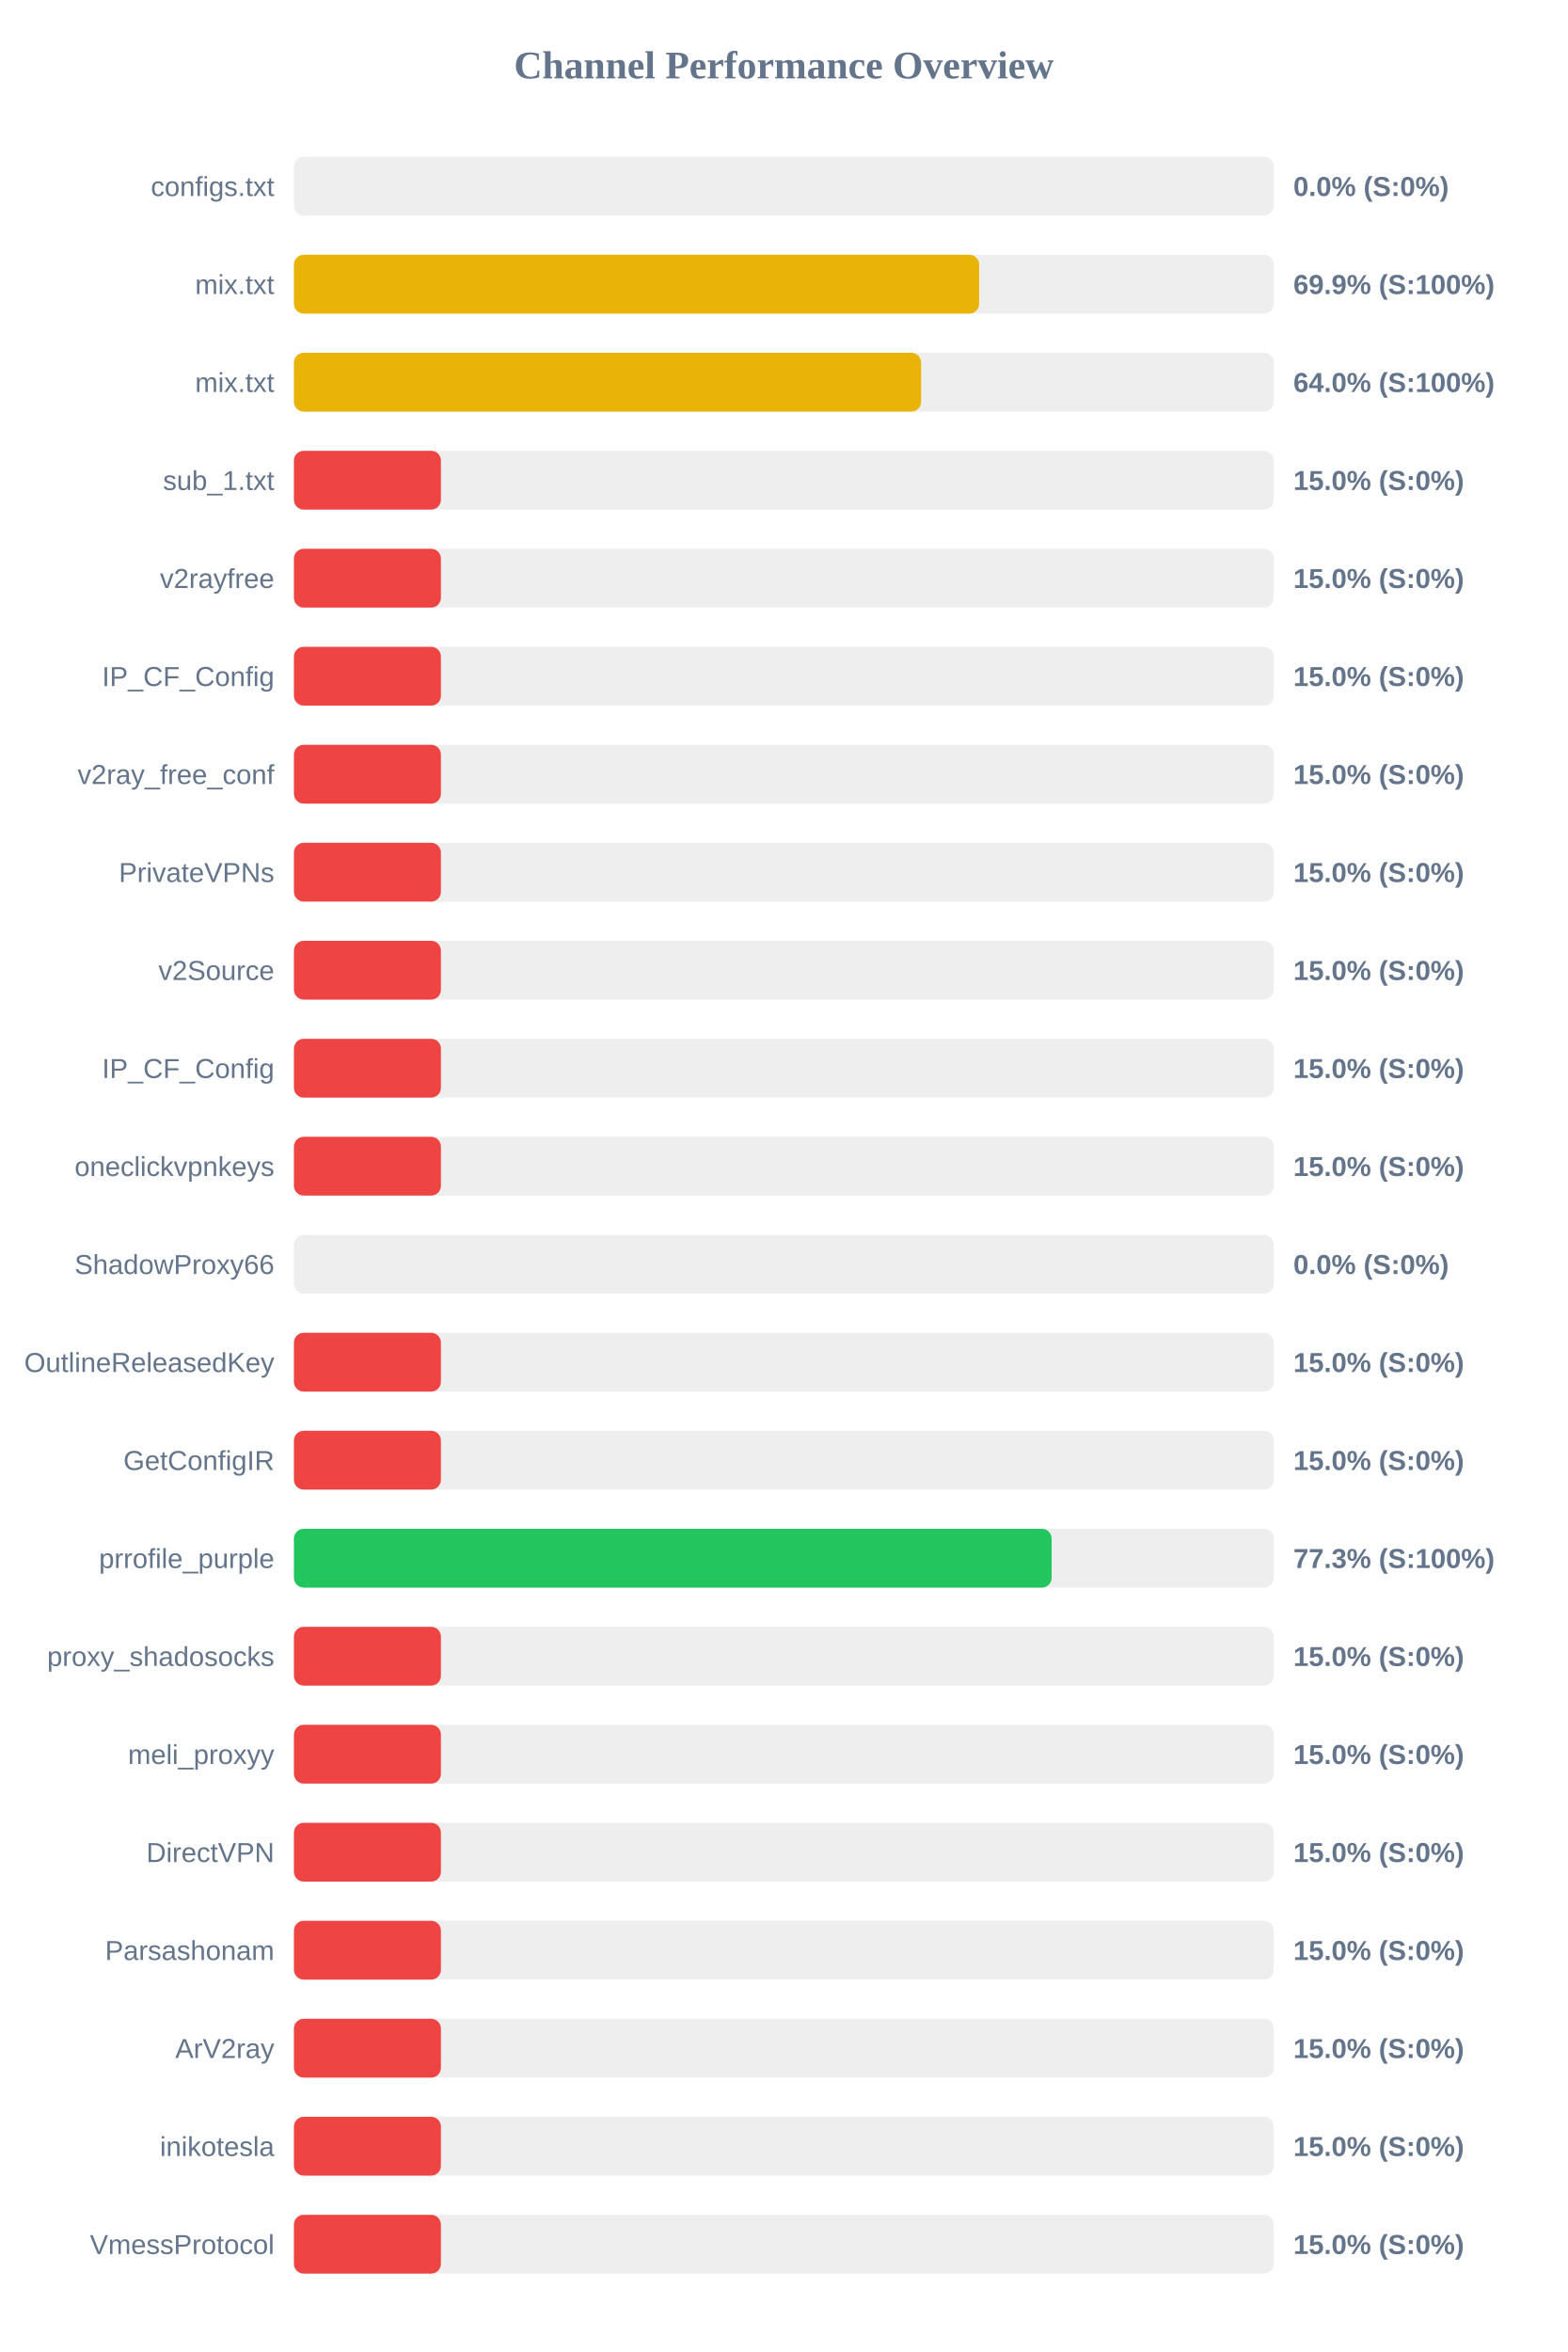
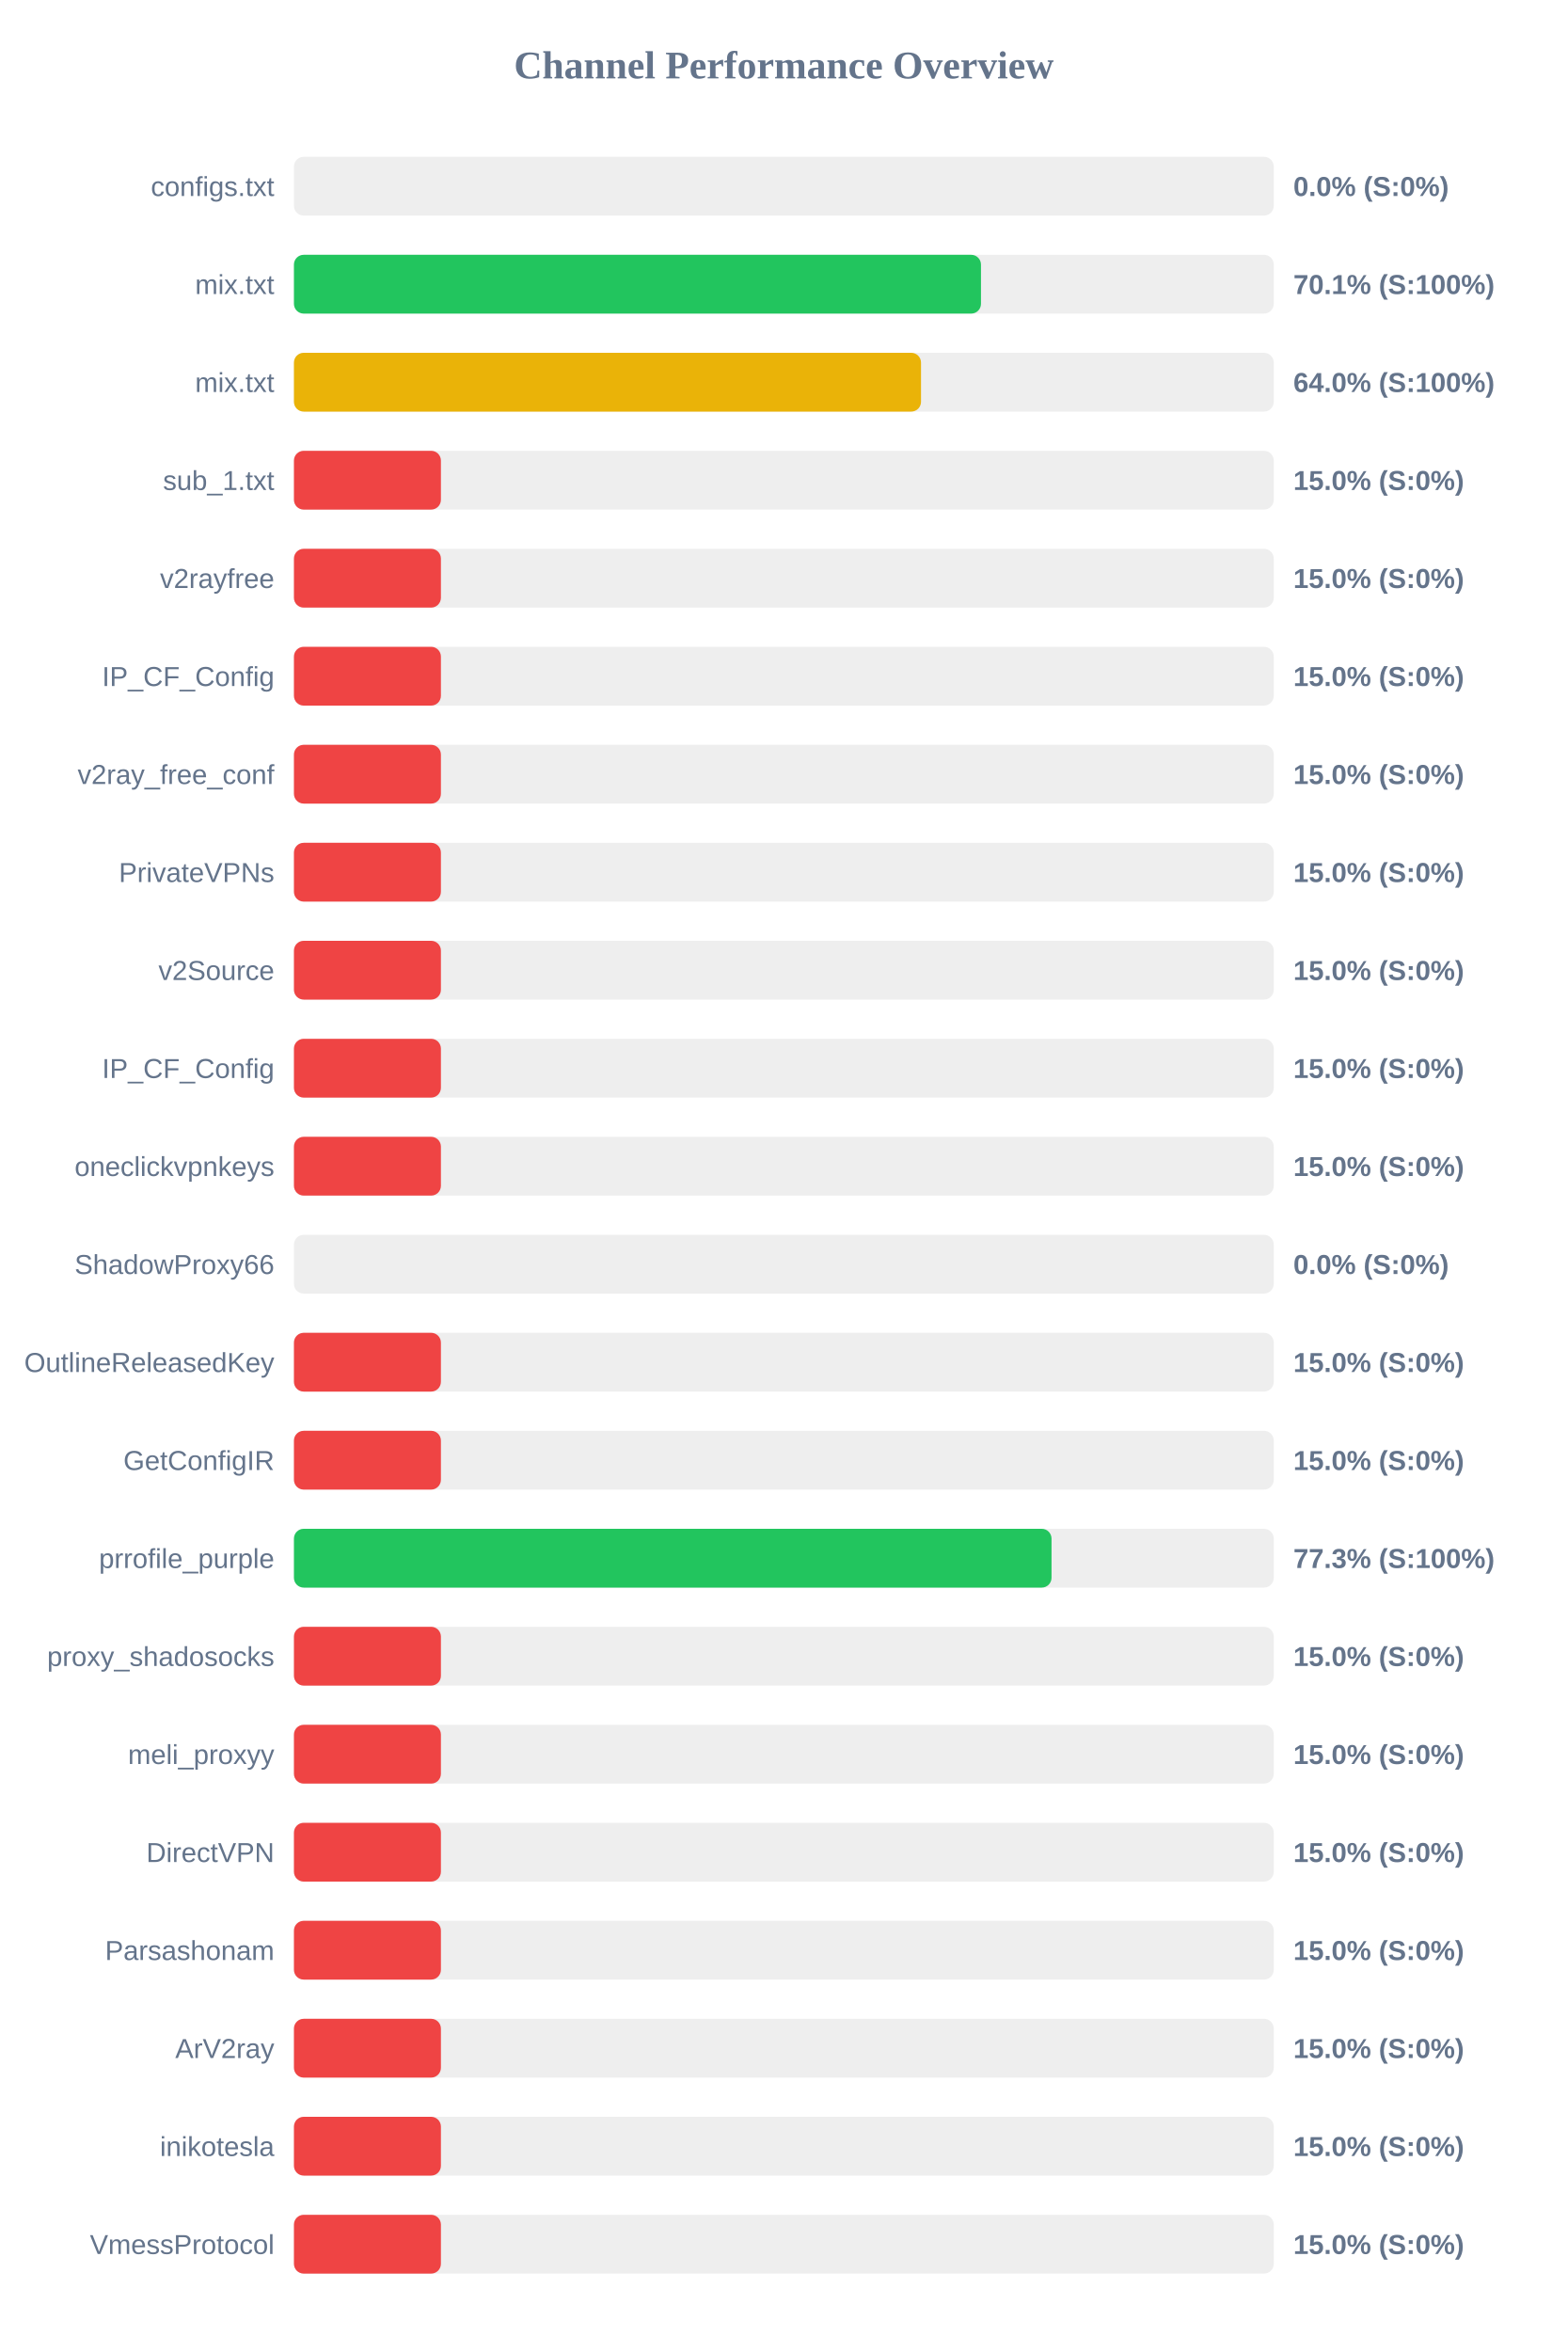
<svg xmlns="http://www.w3.org/2000/svg" width="800" height="1200" version="1.1">
  <style>
        .row { font: 14px Arial; fill: #64748b; }
        .score { font: bold 14px Arial; fill: #64748b; }
    </style>
  <text x="400" y="40" text-anchor="middle" font-size="20px" font-weight="bold" fill="#64748b">Channel Performance Overview</text>
  <rect x="150" y="80" width="500" height="30" fill="#eee" rx="5" />
  <rect x="150" y="80" width="0.0" height="30" fill="#ef4444" rx="5" />
  <text x="140" y="100" text-anchor="end" class="row">configs.txt</text>
  <text x="660" y="100" text-anchor="start" class="score">0.0% (S:0%)</text>
  <rect x="150" y="130" width="500" height="30" fill="#eee" rx="5" />
-   <rect x="150" y="130" width="349.65" height="30" fill="#eab308" rx="5" />
+   <rect x="150" y="130" width="350.6" height="30" fill="#22c55e" rx="5" />
  <text x="140" y="150" text-anchor="end" class="row">mix.txt</text>
-   <text x="660" y="150" text-anchor="start" class="score">69.9% (S:100%)</text>
+   <text x="660" y="150" text-anchor="start" class="score">70.1% (S:100%)</text>
  <rect x="150" y="180" width="500" height="30" fill="#eee" rx="5" />
-   <rect x="150" y="180" width="320.05" height="30" fill="#eab308" rx="5" />
+   <rect x="150" y="180" width="320.0" height="30" fill="#eab308" rx="5" />
  <text x="140" y="200" text-anchor="end" class="row">mix.txt</text>
  <text x="660" y="200" text-anchor="start" class="score">64.0% (S:100%)</text>
  <rect x="150" y="230" width="500" height="30" fill="#eee" rx="5" />
  <rect x="150" y="230" width="75.0" height="30" fill="#ef4444" rx="5" />
  <text x="140" y="250" text-anchor="end" class="row">sub_1.txt</text>
  <text x="660" y="250" text-anchor="start" class="score">15.0% (S:0%)</text>
  <rect x="150" y="280" width="500" height="30" fill="#eee" rx="5" />
  <rect x="150" y="280" width="75.0" height="30" fill="#ef4444" rx="5" />
  <text x="140" y="300" text-anchor="end" class="row">v2rayfree</text>
  <text x="660" y="300" text-anchor="start" class="score">15.0% (S:0%)</text>
  <rect x="150" y="330" width="500" height="30" fill="#eee" rx="5" />
  <rect x="150" y="330" width="75.0" height="30" fill="#ef4444" rx="5" />
  <text x="140" y="350" text-anchor="end" class="row">IP_CF_Config</text>
  <text x="660" y="350" text-anchor="start" class="score">15.0% (S:0%)</text>
  <rect x="150" y="380" width="500" height="30" fill="#eee" rx="5" />
  <rect x="150" y="380" width="75.0" height="30" fill="#ef4444" rx="5" />
  <text x="140" y="400" text-anchor="end" class="row">v2ray_free_conf</text>
  <text x="660" y="400" text-anchor="start" class="score">15.0% (S:0%)</text>
  <rect x="150" y="430" width="500" height="30" fill="#eee" rx="5" />
  <rect x="150" y="430" width="75.0" height="30" fill="#ef4444" rx="5" />
  <text x="140" y="450" text-anchor="end" class="row">PrivateVPNs</text>
  <text x="660" y="450" text-anchor="start" class="score">15.0% (S:0%)</text>
  <rect x="150" y="480" width="500" height="30" fill="#eee" rx="5" />
  <rect x="150" y="480" width="75.0" height="30" fill="#ef4444" rx="5" />
  <text x="140" y="500" text-anchor="end" class="row">v2Source</text>
  <text x="660" y="500" text-anchor="start" class="score">15.0% (S:0%)</text>
  <rect x="150" y="530" width="500" height="30" fill="#eee" rx="5" />
  <rect x="150" y="530" width="75.0" height="30" fill="#ef4444" rx="5" />
  <text x="140" y="550" text-anchor="end" class="row">IP_CF_Config</text>
  <text x="660" y="550" text-anchor="start" class="score">15.0% (S:0%)</text>
  <rect x="150" y="580" width="500" height="30" fill="#eee" rx="5" />
  <rect x="150" y="580" width="75.0" height="30" fill="#ef4444" rx="5" />
  <text x="140" y="600" text-anchor="end" class="row">oneclickvpnkeys</text>
  <text x="660" y="600" text-anchor="start" class="score">15.0% (S:0%)</text>
  <rect x="150" y="630" width="500" height="30" fill="#eee" rx="5" />
  <rect x="150" y="630" width="0.0" height="30" fill="#ef4444" rx="5" />
  <text x="140" y="650" text-anchor="end" class="row">ShadowProxy66</text>
  <text x="660" y="650" text-anchor="start" class="score">0.0% (S:0%)</text>
  <rect x="150" y="680" width="500" height="30" fill="#eee" rx="5" />
  <rect x="150" y="680" width="75.0" height="30" fill="#ef4444" rx="5" />
  <text x="140" y="700" text-anchor="end" class="row">OutlineReleasedKey</text>
  <text x="660" y="700" text-anchor="start" class="score">15.0% (S:0%)</text>
  <rect x="150" y="730" width="500" height="30" fill="#eee" rx="5" />
  <rect x="150" y="730" width="75.0" height="30" fill="#ef4444" rx="5" />
  <text x="140" y="750" text-anchor="end" class="row">GetConfigIR</text>
  <text x="660" y="750" text-anchor="start" class="score">15.0% (S:0%)</text>
  <rect x="150" y="780" width="500" height="30" fill="#eee" rx="5" />
-   <rect x="150" y="780" width="386.65" height="30" fill="#22c55e" rx="5" />
+   <rect x="150" y="780" width="386.6" height="30" fill="#22c55e" rx="5" />
  <text x="140" y="800" text-anchor="end" class="row">prrofile_purple</text>
  <text x="660" y="800" text-anchor="start" class="score">77.3% (S:100%)</text>
  <rect x="150" y="830" width="500" height="30" fill="#eee" rx="5" />
  <rect x="150" y="830" width="75.0" height="30" fill="#ef4444" rx="5" />
  <text x="140" y="850" text-anchor="end" class="row">proxy_shadosocks</text>
  <text x="660" y="850" text-anchor="start" class="score">15.0% (S:0%)</text>
  <rect x="150" y="880" width="500" height="30" fill="#eee" rx="5" />
  <rect x="150" y="880" width="75.0" height="30" fill="#ef4444" rx="5" />
  <text x="140" y="900" text-anchor="end" class="row">meli_proxyy</text>
  <text x="660" y="900" text-anchor="start" class="score">15.0% (S:0%)</text>
  <rect x="150" y="930" width="500" height="30" fill="#eee" rx="5" />
  <rect x="150" y="930" width="75.0" height="30" fill="#ef4444" rx="5" />
  <text x="140" y="950" text-anchor="end" class="row">DirectVPN</text>
  <text x="660" y="950" text-anchor="start" class="score">15.0% (S:0%)</text>
  <rect x="150" y="980" width="500" height="30" fill="#eee" rx="5" />
  <rect x="150" y="980" width="75.0" height="30" fill="#ef4444" rx="5" />
  <text x="140" y="1000" text-anchor="end" class="row">Parsashonam</text>
  <text x="660" y="1000" text-anchor="start" class="score">15.0% (S:0%)</text>
  <rect x="150" y="1030" width="500" height="30" fill="#eee" rx="5" />
  <rect x="150" y="1030" width="75.0" height="30" fill="#ef4444" rx="5" />
  <text x="140" y="1050" text-anchor="end" class="row">ArV2ray</text>
  <text x="660" y="1050" text-anchor="start" class="score">15.0% (S:0%)</text>
  <rect x="150" y="1080" width="500" height="30" fill="#eee" rx="5" />
  <rect x="150" y="1080" width="75.0" height="30" fill="#ef4444" rx="5" />
  <text x="140" y="1100" text-anchor="end" class="row">inikotesla</text>
  <text x="660" y="1100" text-anchor="start" class="score">15.0% (S:0%)</text>
  <rect x="150" y="1130" width="500" height="30" fill="#eee" rx="5" />
  <rect x="150" y="1130" width="75.0" height="30" fill="#ef4444" rx="5" />
  <text x="140" y="1150" text-anchor="end" class="row">VmessProtocol</text>
  <text x="660" y="1150" text-anchor="start" class="score">15.0% (S:0%)</text>
</svg>
